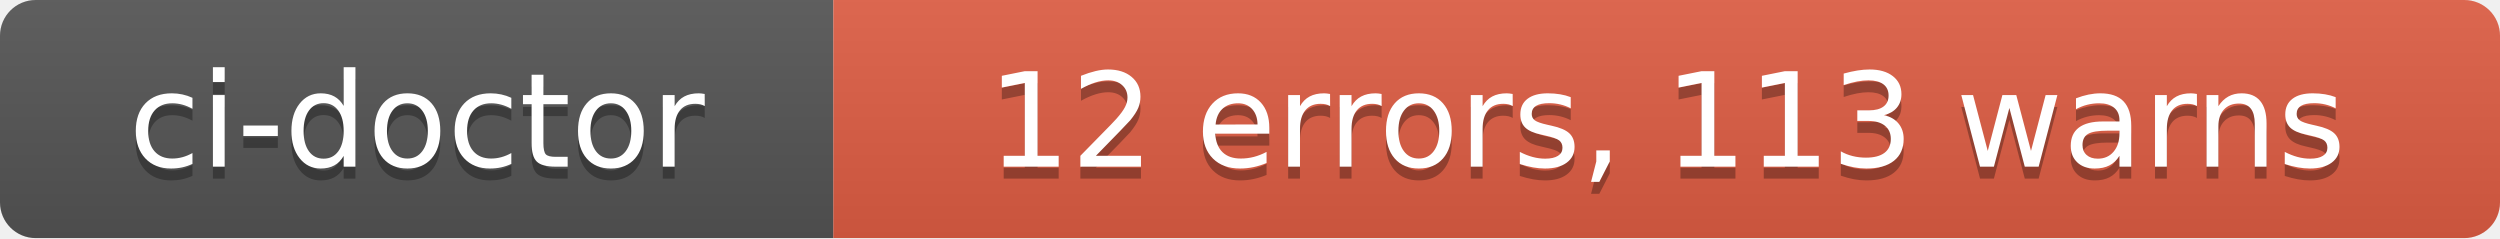
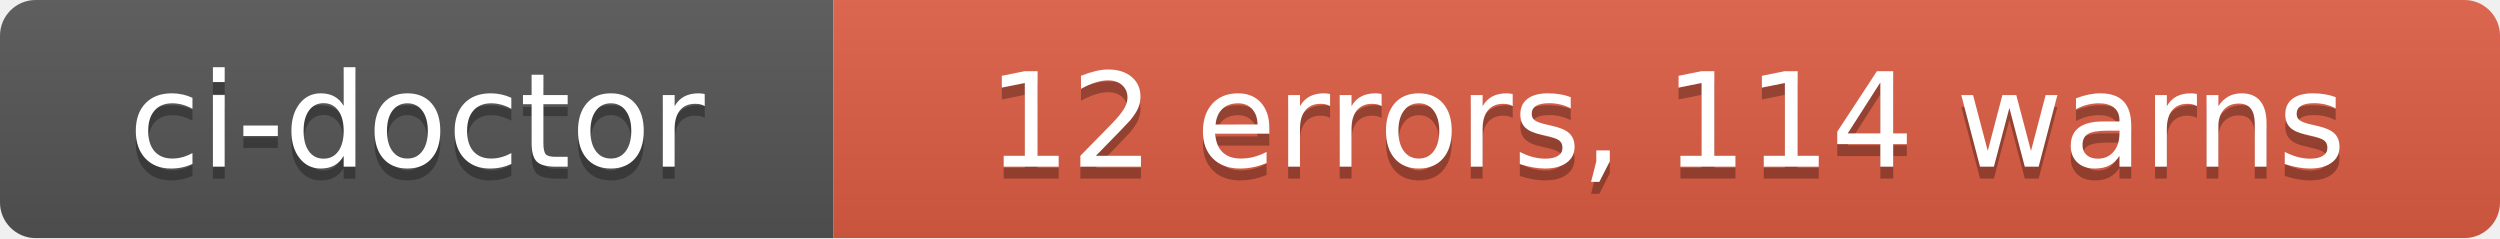
- <svg xmlns="http://www.w3.org/2000/svg" width="210" height="20" role="img" aria-label="ci-doctor: 12 errors, 113 warns">
+ <svg xmlns="http://www.w3.org/2000/svg" width="210" height="20" role="img" aria-label="ci-doctor: 12 errors, 114 warns">
  <linearGradient id="s" x2="0" y2="100%">
    <stop offset="0" stop-color="#bbb" stop-opacity=".1" />
    <stop offset="1" stop-opacity=".1" />
  </linearGradient>
  <clipPath id="r">
    <rect width="210" height="20" rx="3" fill="#fff" />
  </clipPath>
  <g clip-path="url(#r)">
    <rect width="70" height="20" fill="#555" />
    <rect x="70" width="140" height="20" fill="#e05d44" />
    <rect width="210" height="20" fill="url(#s)" />
  </g>
  <g fill="#fff" text-anchor="middle" font-family="Verdana,Geneva,DejaVu Sans,sans-serif" text-rendering="geometricPrecision" font-size="110">
    <text aria-hidden="true" x="350" y="150" fill="#010101" fill-opacity=".3" transform="scale(.1)" textLength="580">ci-doctor</text>
    <text x="350" y="140" transform="scale(.1)" fill="#fff" textLength="580">ci-doctor</text>
-     <text aria-hidden="true" x="1400" y="150" fill="#010101" fill-opacity=".3" transform="scale(.1)" textLength="1280">12 errors, 113 warns</text>
-     <text x="1400" y="140" transform="scale(.1)" fill="#fff" textLength="1280">12 errors, 113 warns</text>
+     <text aria-hidden="true" x="1400" y="150" fill="#010101" fill-opacity=".3" transform="scale(.1)" textLength="1280">12 errors, 114 warns</text>
+     <text x="1400" y="140" transform="scale(.1)" fill="#fff" textLength="1280">12 errors, 114 warns</text>
  </g>
</svg>
